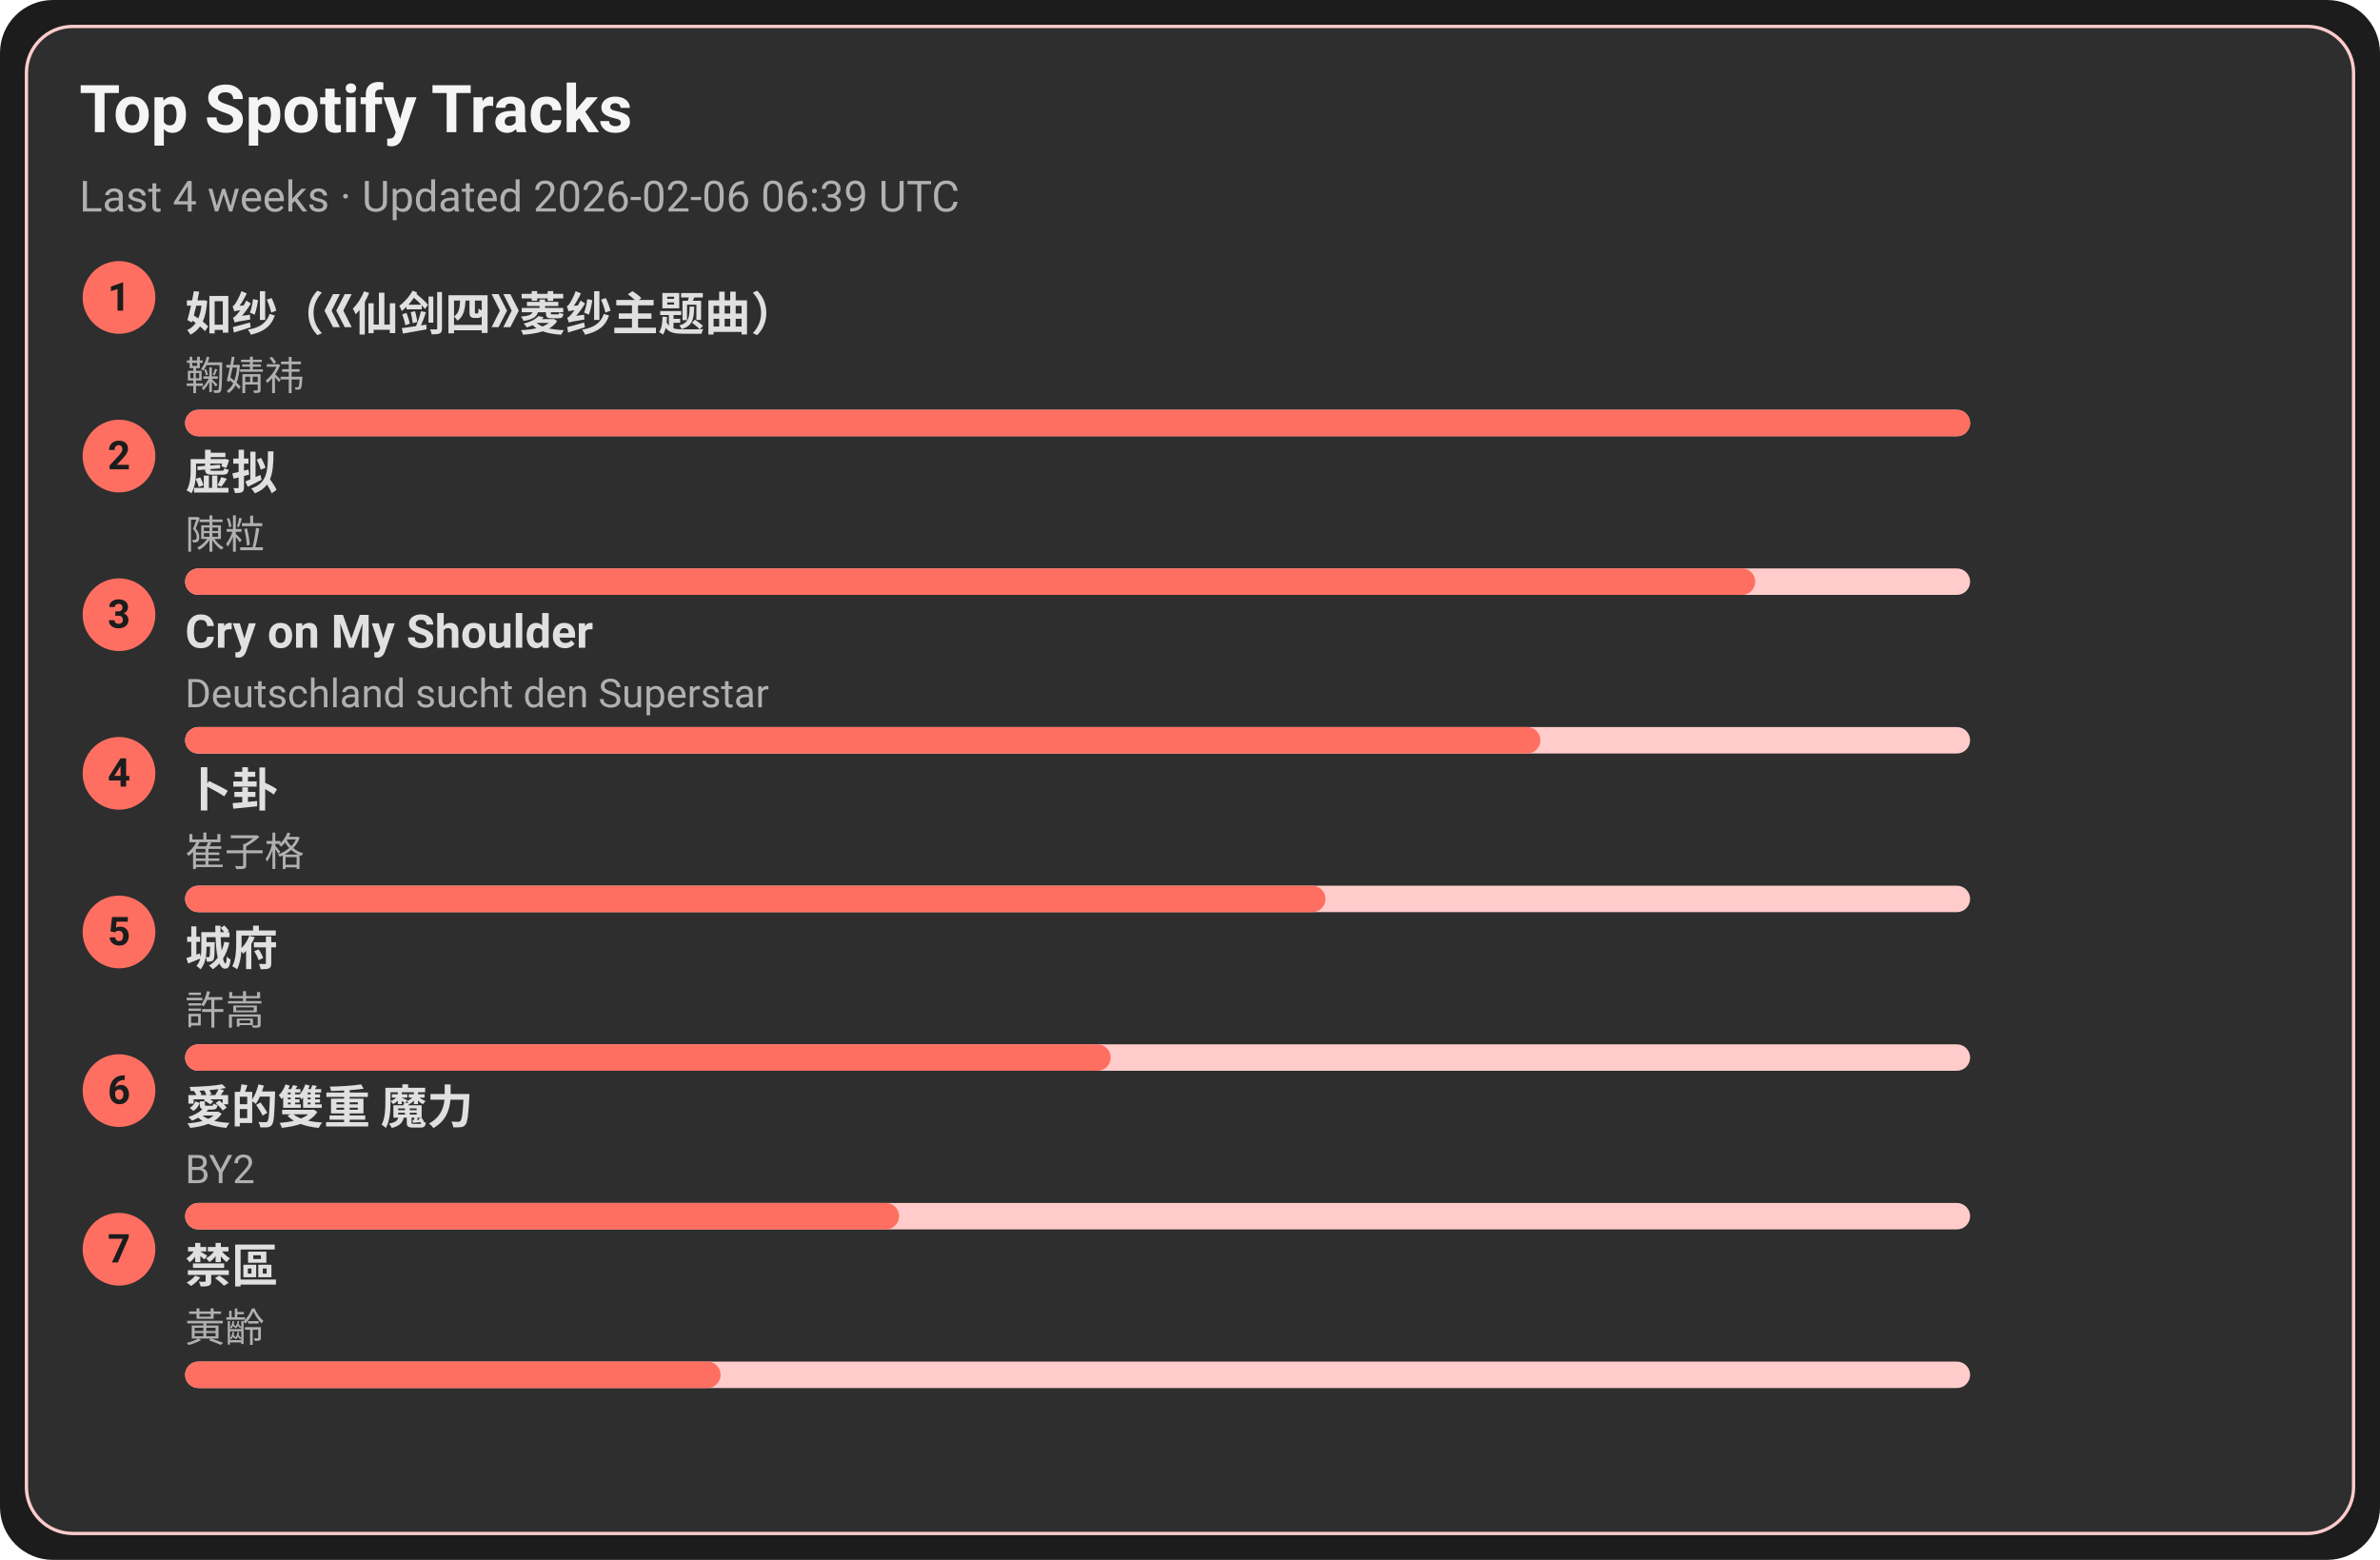
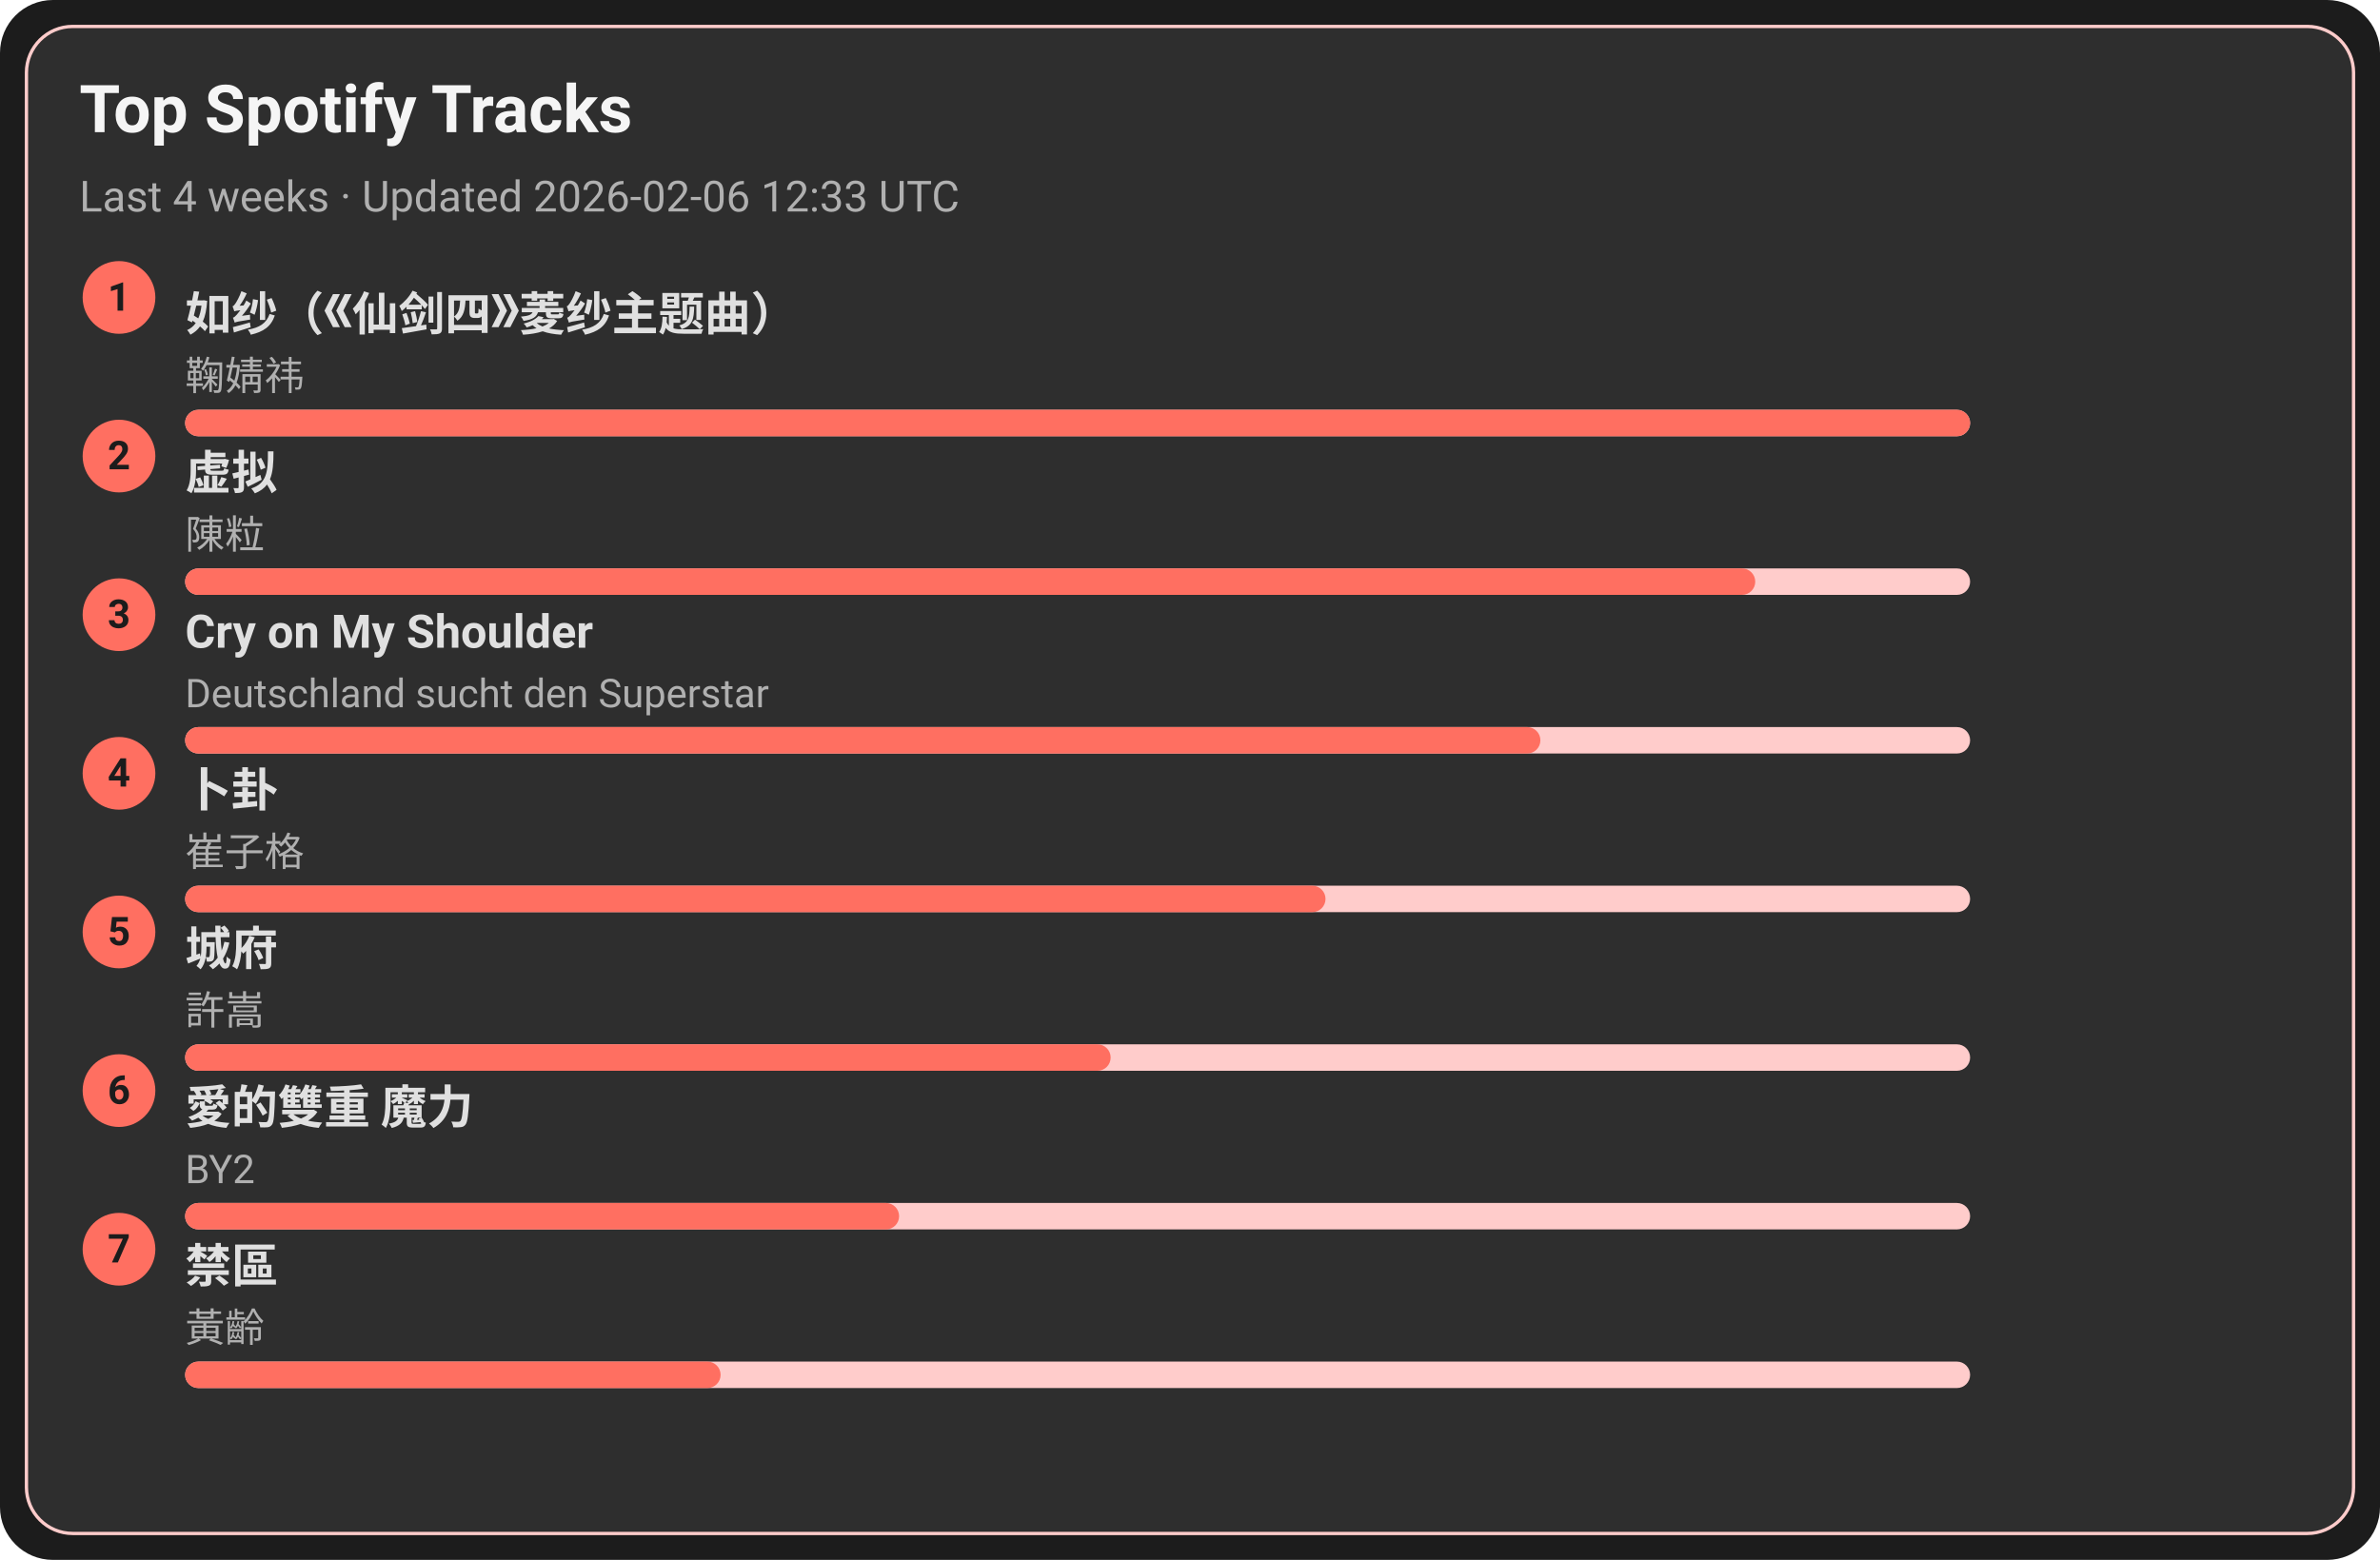
<svg xmlns="http://www.w3.org/2000/svg" width="720" height="472" viewBox="0 0 720 472">
  <style>text{font-family:-apple-system,BlinkMacSystemFont,Segoe UI,Roboto,Ubuntu,Helvetica Neue,Arial,Noto Sans,sans-serif}</style>
  <rect width="720" height="472" rx="16" fill="#1c1c1c" />
  <rect x="8" y="8" width="704" height="456" rx="14" fill="#2e2e2e" stroke="#ffcccb" />
  <text x="24" y="40" font-size="20" fill="#f5f5f5" font-weight="600">Top Spotify Tracks</text>
-   <text x="24" y="64" font-size="13" fill="#b0b0b0">Last 4 weeks · Updated 2026-02-06 06:39 UTC</text>
+   <text x="24" y="64" font-size="13" fill="#b0b0b0">Last 4 weeks · Updated 2026-02-06 12:33 UTC</text>
  <circle cx="36" cy="90" r="11" fill="#ff6f61" />
  <text x="36" y="94" text-anchor="middle" font-size="12" fill="#1c1c1c" font-weight="700">1</text>
  <a href="https://open.spotify.com/track/69FUNgvEVkNbHq43lgvdme" target="_blank" rel="noopener noreferrer">
    <text x="56" y="100" font-size="14" fill="#e0e0e0" font-weight="600">如纱（《仙剑四》菱纱主题曲）</text>
  </a>
  <text x="56" y="118" font-size="12" fill="#b0b0b0">鞠婧祎</text>
  <rect x="56" y="124" width="540" height="8" rx="4" fill="#ffcccb" />
  <rect x="56" y="124" width="540" height="8" rx="4" fill="#ff6f61" />
  <circle cx="36" cy="138" r="11" fill="#ff6f61" />
  <text x="36" y="142" text-anchor="middle" font-size="12" fill="#1c1c1c" font-weight="700">2</text>
  <a href="https://open.spotify.com/track/5l9sg05BhpfsdLfRvjGsAf" target="_blank" rel="noopener noreferrer">
    <text x="56" y="148" font-size="14" fill="#e0e0e0" font-weight="600">虚拟</text>
  </a>
  <text x="56" y="166" font-size="12" fill="#b0b0b0">陳粒</text>
  <rect x="56" y="172" width="540" height="8" rx="4" fill="#ffcccb" />
  <rect x="56" y="172" width="475" height="8" rx="4" fill="#ff6f61" />
  <circle cx="36" cy="186" r="11" fill="#ff6f61" />
  <text x="36" y="190" text-anchor="middle" font-size="12" fill="#1c1c1c" font-weight="700">3</text>
  <a href="https://open.spotify.com/track/6usmG2MoD0C0Lc2pNgCVWV" target="_blank" rel="noopener noreferrer">
    <text x="56" y="196" font-size="14" fill="#e0e0e0" font-weight="600">Cry on My Shoulder</text>
  </a>
  <text x="56" y="214" font-size="12" fill="#b0b0b0">Deutschland sucht den Superstar</text>
  <rect x="56" y="220" width="540" height="8" rx="4" fill="#ffcccb" />
  <rect x="56" y="220" width="410" height="8" rx="4" fill="#ff6f61" />
  <circle cx="36" cy="234" r="11" fill="#ff6f61" />
  <text x="36" y="238" text-anchor="middle" font-size="12" fill="#1c1c1c" font-weight="700">4</text>
  <a href="https://open.spotify.com/track/4ToeYifpQaikbYa7krOD6s" target="_blank" rel="noopener noreferrer">
    <text x="56" y="244" font-size="14" fill="#e0e0e0" font-weight="600">卜卦</text>
  </a>
  <text x="56" y="262" font-size="12" fill="#b0b0b0">崔子格</text>
  <rect x="56" y="268" width="540" height="8" rx="4" fill="#ffcccb" />
  <rect x="56" y="268" width="345" height="8" rx="4" fill="#ff6f61" />
  <circle cx="36" cy="282" r="11" fill="#ff6f61" />
  <text x="36" y="286" text-anchor="middle" font-size="12" fill="#1c1c1c" font-weight="700">5</text>
  <a href="https://open.spotify.com/track/4AmlSf7hye0QVpnHCcEoEw" target="_blank" rel="noopener noreferrer">
    <text x="56" y="292" font-size="14" fill="#e0e0e0" font-weight="600">城府</text>
  </a>
  <text x="56" y="310" font-size="12" fill="#b0b0b0">許嵩</text>
  <rect x="56" y="316" width="540" height="8" rx="4" fill="#ffcccb" />
  <rect x="56" y="316" width="280" height="8" rx="4" fill="#ff6f61" />
  <circle cx="36" cy="330" r="11" fill="#ff6f61" />
  <text x="36" y="334" text-anchor="middle" font-size="12" fill="#1c1c1c" font-weight="700">6</text>
  <a href="https://open.spotify.com/track/0yYmS4k3R0TTdDhvOBxRVp" target="_blank" rel="noopener noreferrer">
    <text x="56" y="340" font-size="14" fill="#e0e0e0" font-weight="600">愛的雙重 魔力</text>
  </a>
  <text x="56" y="358" font-size="12" fill="#b0b0b0">BY2</text>
  <rect x="56" y="364" width="540" height="8" rx="4" fill="#ffcccb" />
  <rect x="56" y="364" width="216" height="8" rx="4" fill="#ff6f61" />
  <circle cx="36" cy="378" r="11" fill="#ff6f61" />
  <text x="36" y="382" text-anchor="middle" font-size="12" fill="#1c1c1c" font-weight="700">7</text>
  <a href="https://open.spotify.com/track/5HAMeMgu9hGL5a8ZwNz6cp" target="_blank" rel="noopener noreferrer">
    <text x="56" y="388" font-size="14" fill="#e0e0e0" font-weight="600">禁區</text>
  </a>
  <text x="56" y="406" font-size="12" fill="#b0b0b0">黃齡</text>
  <rect x="56" y="412" width="540" height="8" rx="4" fill="#ffcccb" />
  <rect x="56" y="412" width="162" height="8" rx="4" fill="#ff6f61" />
</svg>
